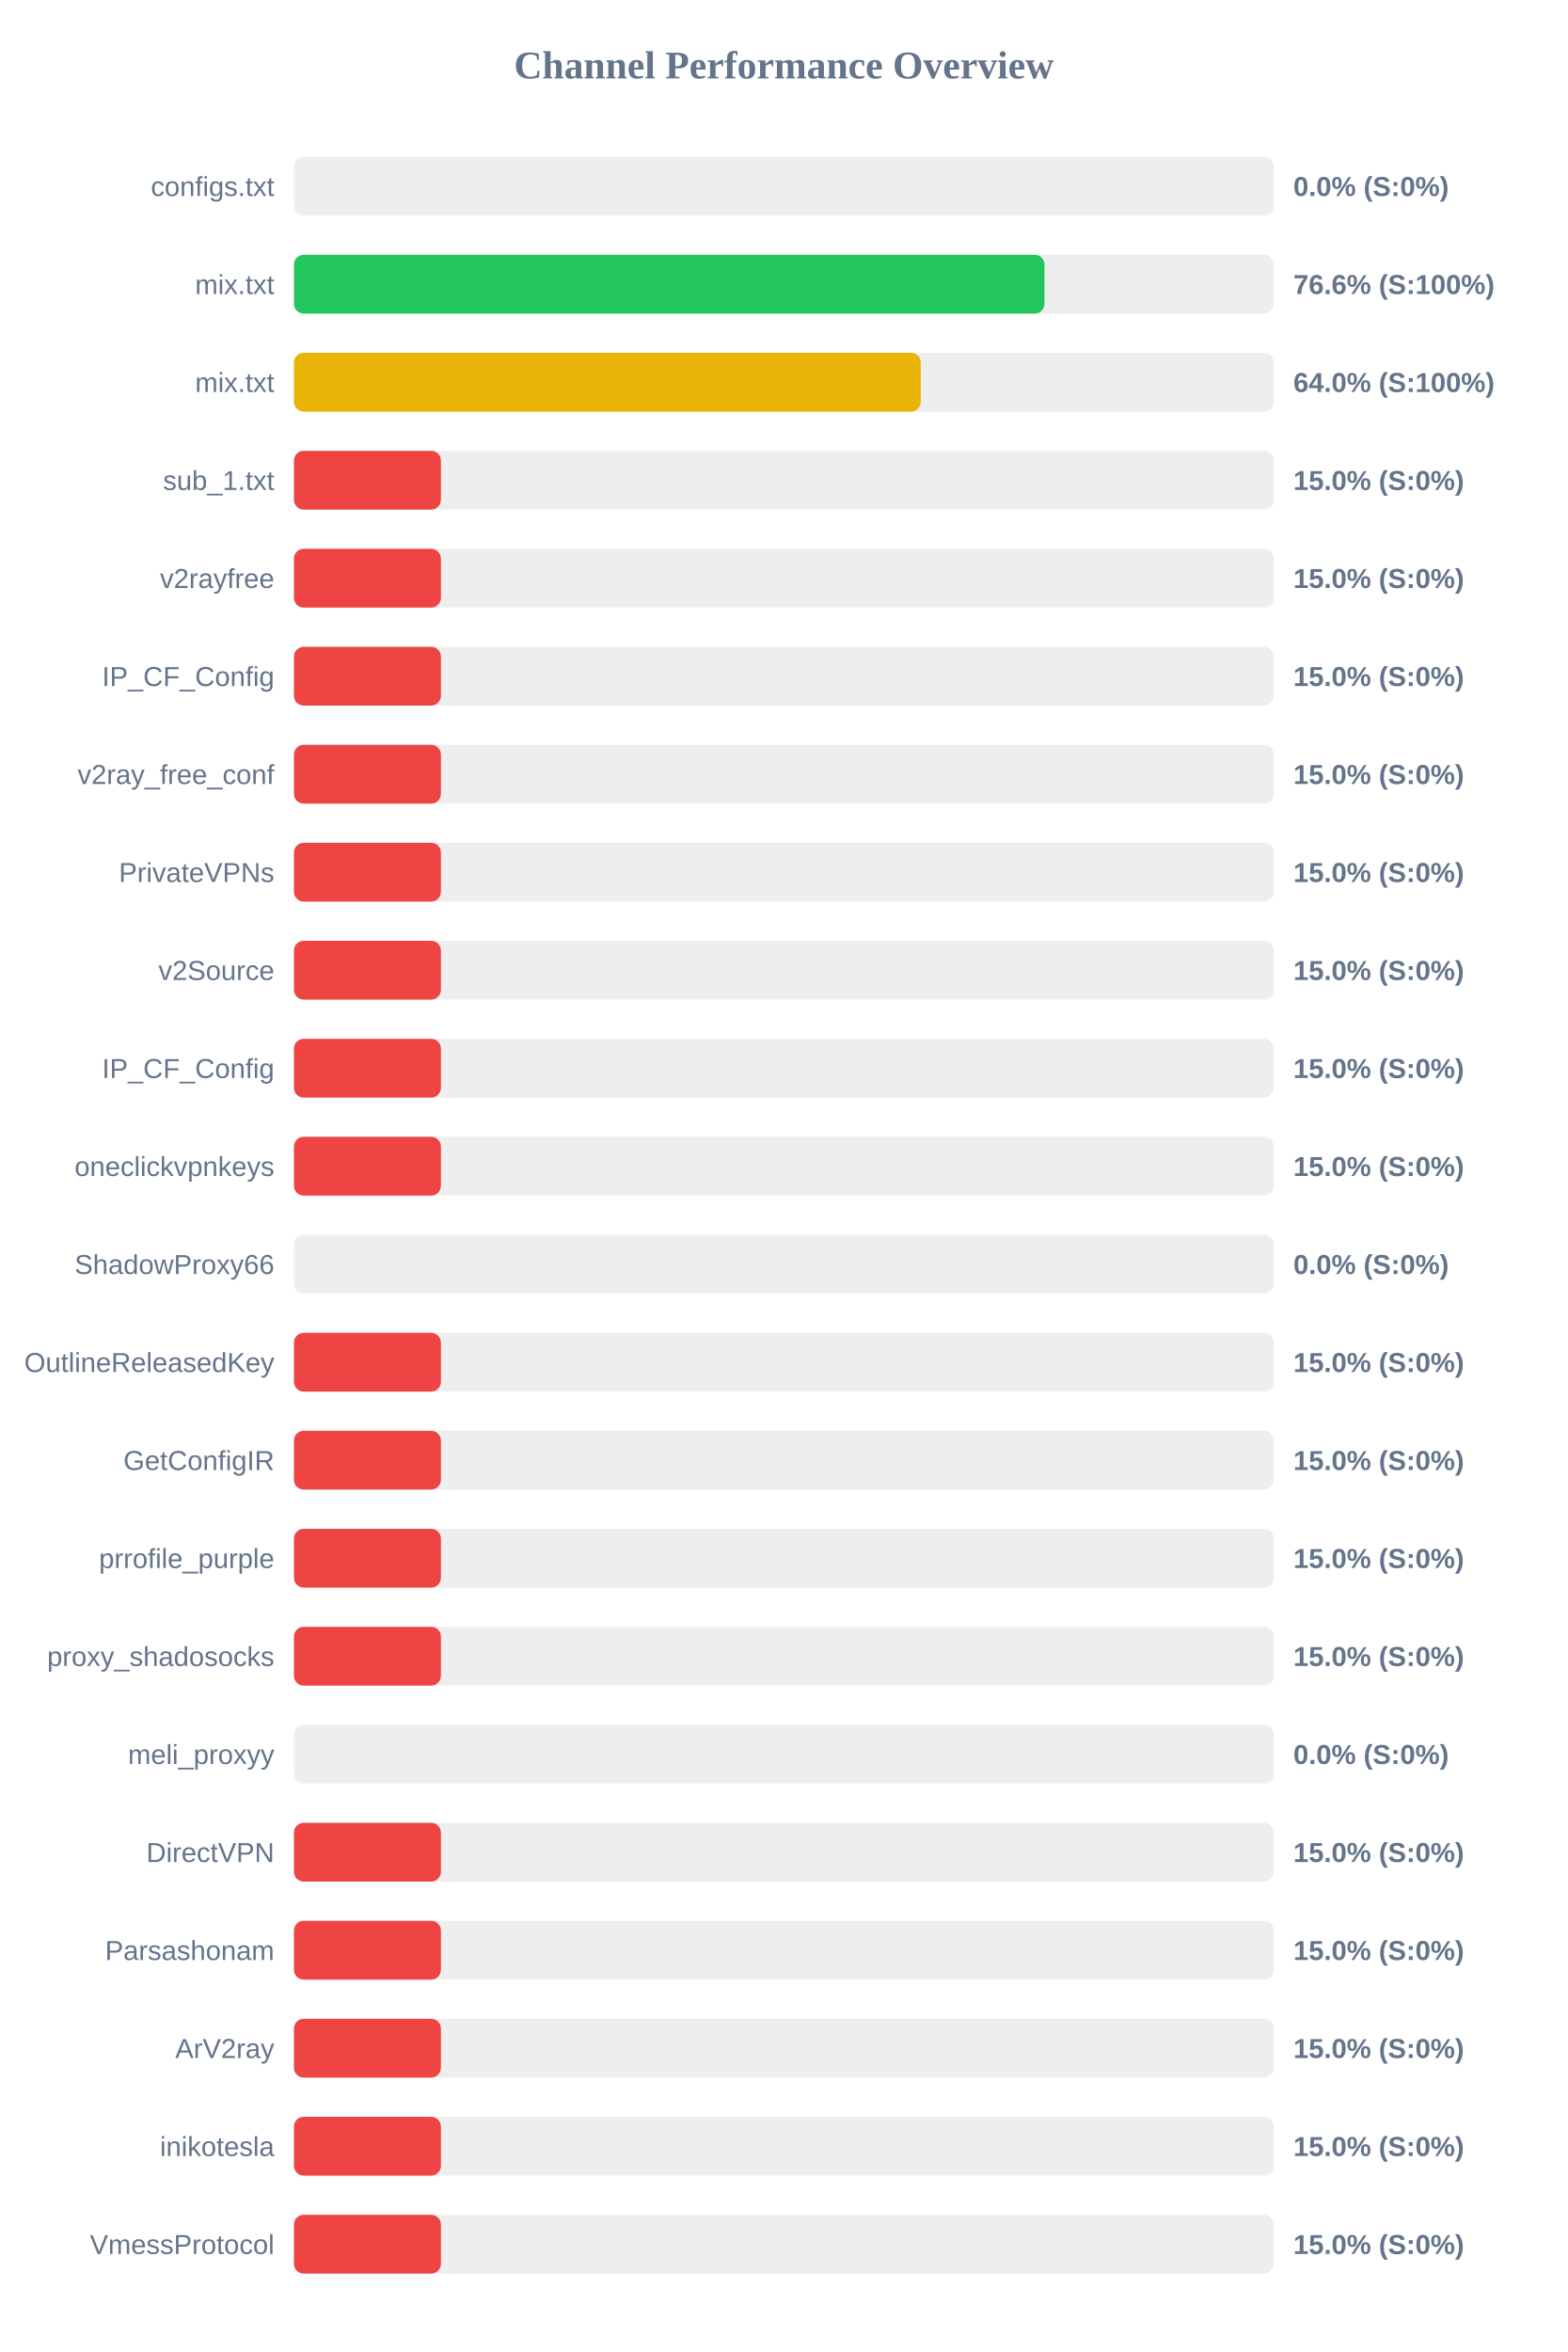
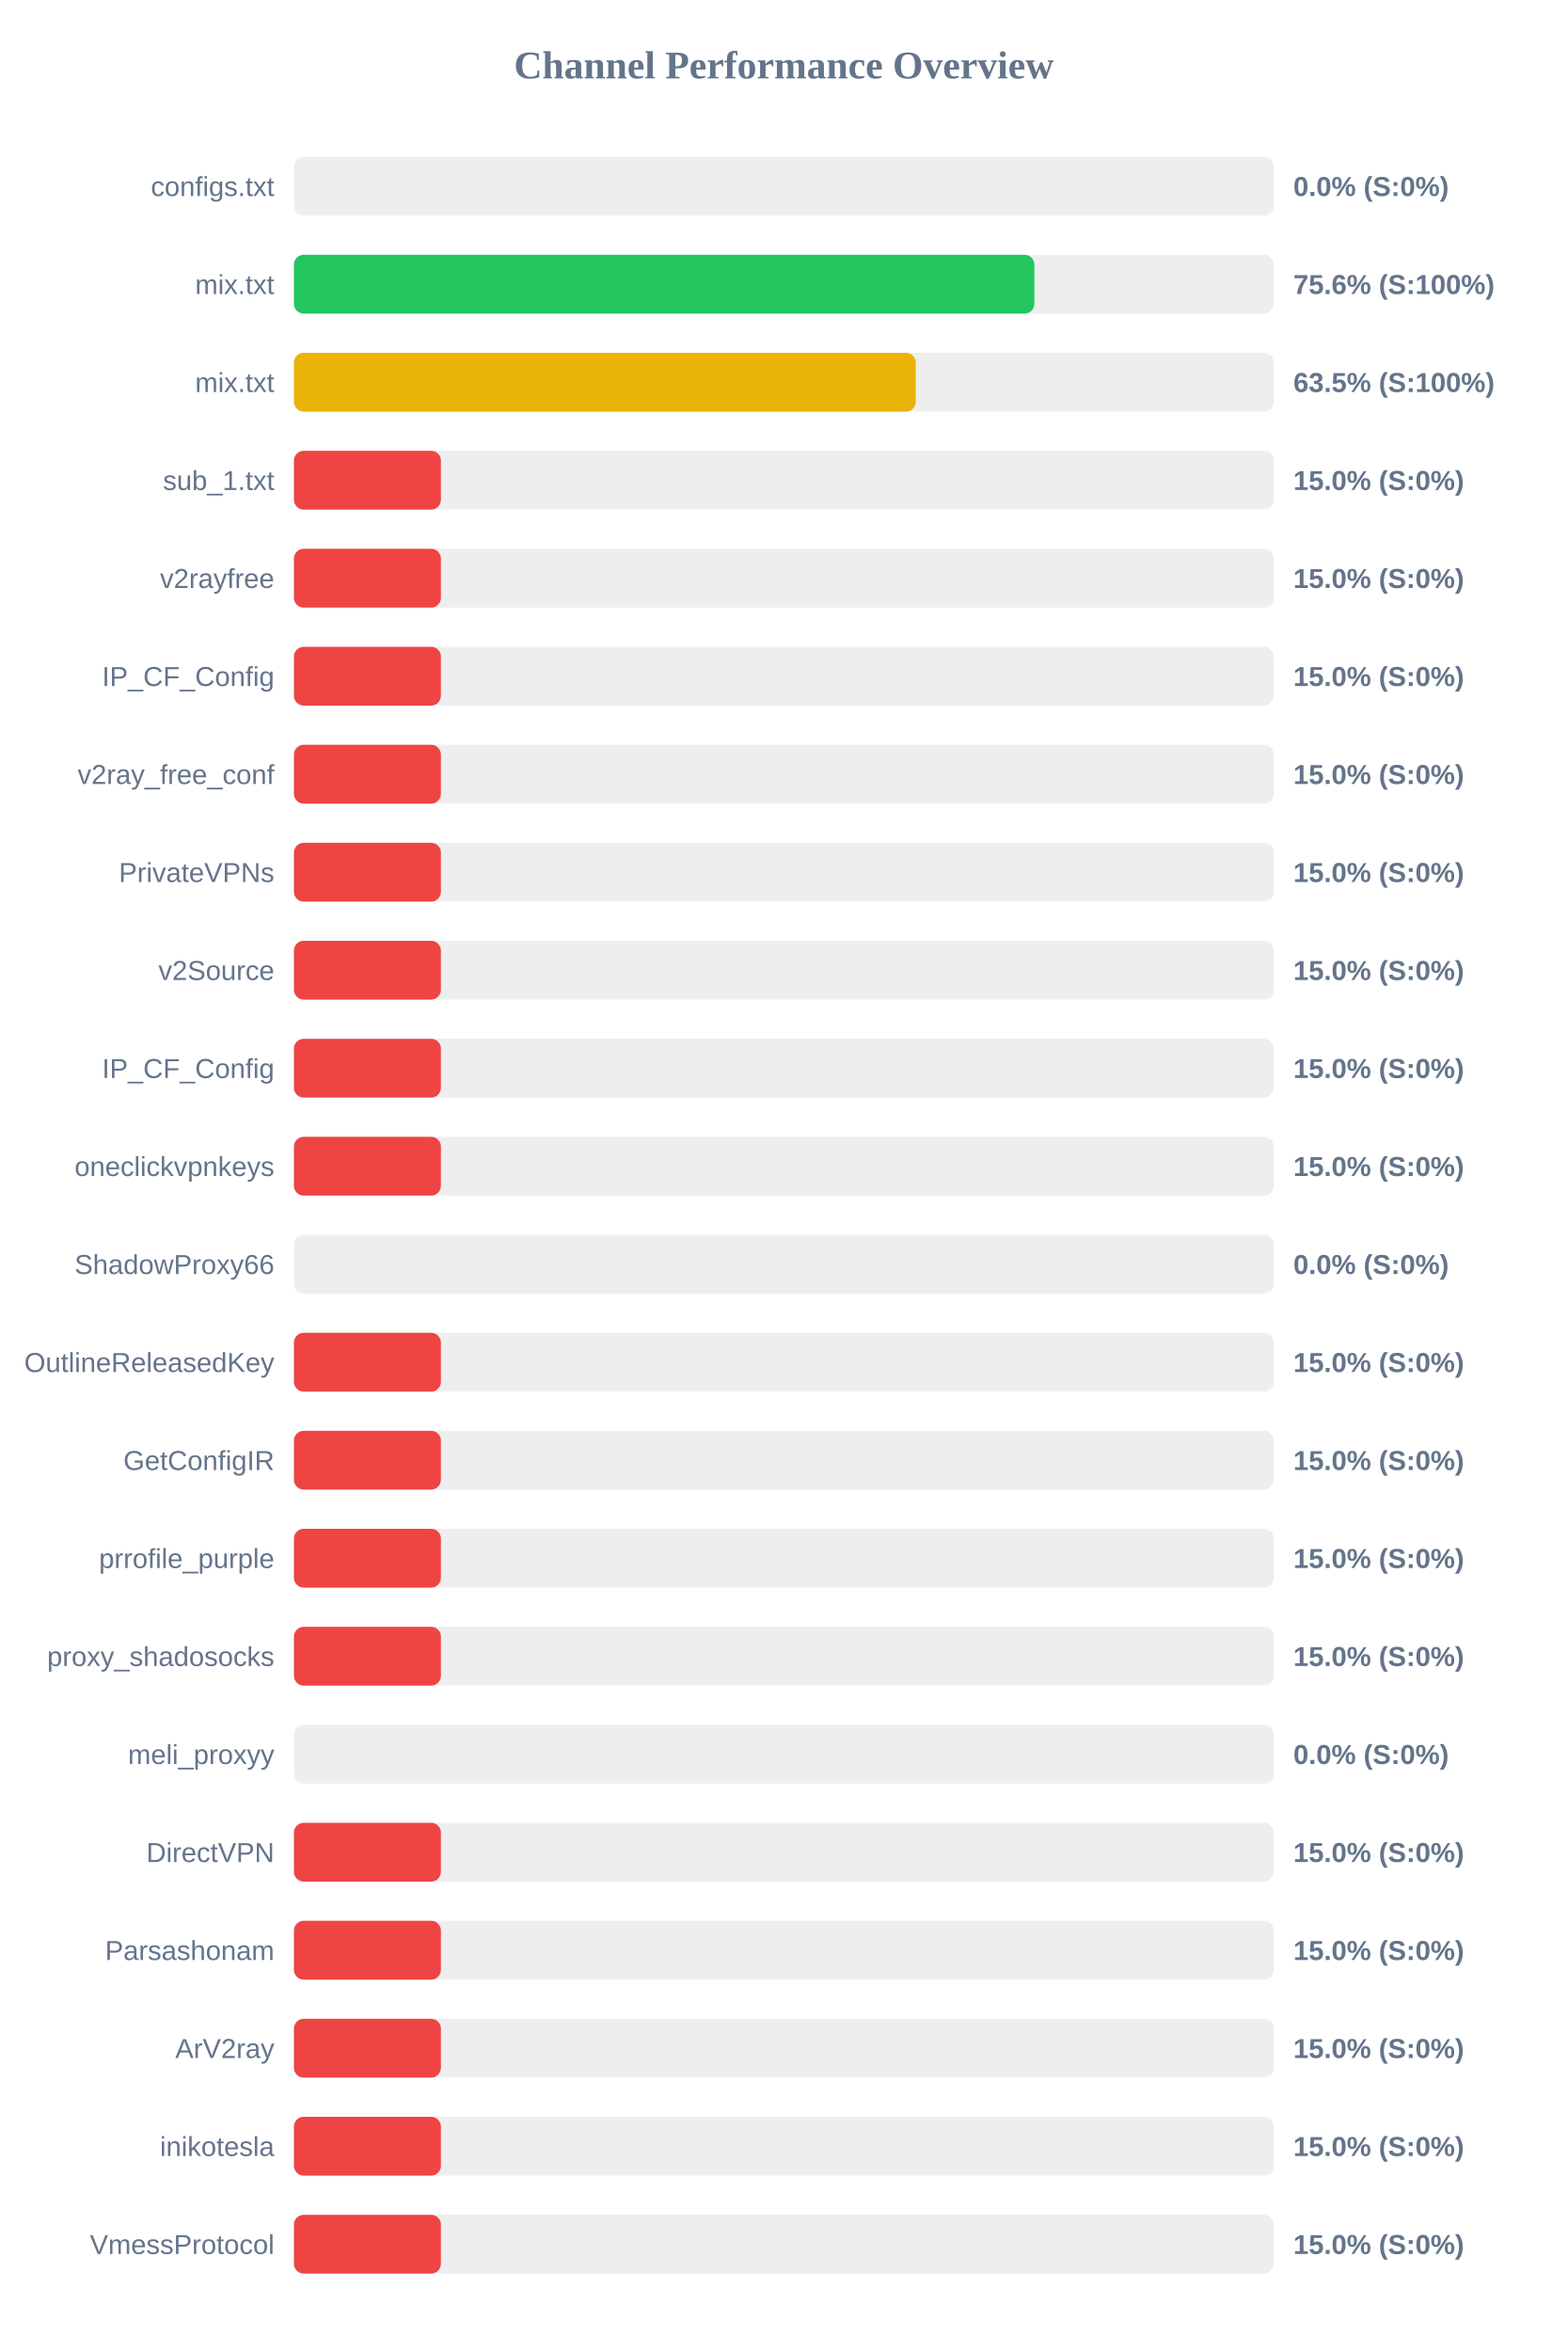
<svg xmlns="http://www.w3.org/2000/svg" width="800" height="1200" version="1.1">
  <style>
        .row { font: 14px Arial; fill: #64748b; }
        .score { font: bold 14px Arial; fill: #64748b; }
    </style>
  <text x="400" y="40" text-anchor="middle" font-size="20px" font-weight="bold" fill="#64748b">Channel Performance Overview</text>
  <rect x="150" y="80" width="500" height="30" fill="#eee" rx="5" />
  <rect x="150" y="80" width="0.0" height="30" fill="#ef4444" rx="5" />
  <text x="140" y="100" text-anchor="end" class="row">configs.txt</text>
  <text x="660" y="100" text-anchor="start" class="score">0.0% (S:0%)</text>
  <rect x="150" y="130" width="500" height="30" fill="#eee" rx="5" />
-   <rect x="150" y="130" width="383.0" height="30" fill="#22c55e" rx="5" />
+   <rect x="150" y="130" width="377.85" height="30" fill="#22c55e" rx="5" />
  <text x="140" y="150" text-anchor="end" class="row">mix.txt</text>
-   <text x="660" y="150" text-anchor="start" class="score">76.6% (S:100%)</text>
+   <text x="660" y="150" text-anchor="start" class="score">75.6% (S:100%)</text>
  <rect x="150" y="180" width="500" height="30" fill="#eee" rx="5" />
-   <rect x="150" y="180" width="319.85" height="30" fill="#eab308" rx="5" />
+   <rect x="150" y="180" width="317.3" height="30" fill="#eab308" rx="5" />
  <text x="140" y="200" text-anchor="end" class="row">mix.txt</text>
-   <text x="660" y="200" text-anchor="start" class="score">64.0% (S:100%)</text>
+   <text x="660" y="200" text-anchor="start" class="score">63.5% (S:100%)</text>
  <rect x="150" y="230" width="500" height="30" fill="#eee" rx="5" />
  <rect x="150" y="230" width="75.0" height="30" fill="#ef4444" rx="5" />
  <text x="140" y="250" text-anchor="end" class="row">sub_1.txt</text>
  <text x="660" y="250" text-anchor="start" class="score">15.0% (S:0%)</text>
  <rect x="150" y="280" width="500" height="30" fill="#eee" rx="5" />
  <rect x="150" y="280" width="75.0" height="30" fill="#ef4444" rx="5" />
  <text x="140" y="300" text-anchor="end" class="row">v2rayfree</text>
  <text x="660" y="300" text-anchor="start" class="score">15.0% (S:0%)</text>
  <rect x="150" y="330" width="500" height="30" fill="#eee" rx="5" />
  <rect x="150" y="330" width="75.0" height="30" fill="#ef4444" rx="5" />
  <text x="140" y="350" text-anchor="end" class="row">IP_CF_Config</text>
  <text x="660" y="350" text-anchor="start" class="score">15.0% (S:0%)</text>
  <rect x="150" y="380" width="500" height="30" fill="#eee" rx="5" />
  <rect x="150" y="380" width="75.0" height="30" fill="#ef4444" rx="5" />
  <text x="140" y="400" text-anchor="end" class="row">v2ray_free_conf</text>
  <text x="660" y="400" text-anchor="start" class="score">15.0% (S:0%)</text>
  <rect x="150" y="430" width="500" height="30" fill="#eee" rx="5" />
  <rect x="150" y="430" width="75.0" height="30" fill="#ef4444" rx="5" />
  <text x="140" y="450" text-anchor="end" class="row">PrivateVPNs</text>
  <text x="660" y="450" text-anchor="start" class="score">15.0% (S:0%)</text>
  <rect x="150" y="480" width="500" height="30" fill="#eee" rx="5" />
  <rect x="150" y="480" width="75.0" height="30" fill="#ef4444" rx="5" />
  <text x="140" y="500" text-anchor="end" class="row">v2Source</text>
  <text x="660" y="500" text-anchor="start" class="score">15.0% (S:0%)</text>
  <rect x="150" y="530" width="500" height="30" fill="#eee" rx="5" />
  <rect x="150" y="530" width="75.0" height="30" fill="#ef4444" rx="5" />
  <text x="140" y="550" text-anchor="end" class="row">IP_CF_Config</text>
  <text x="660" y="550" text-anchor="start" class="score">15.0% (S:0%)</text>
  <rect x="150" y="580" width="500" height="30" fill="#eee" rx="5" />
  <rect x="150" y="580" width="75.0" height="30" fill="#ef4444" rx="5" />
  <text x="140" y="600" text-anchor="end" class="row">oneclickvpnkeys</text>
  <text x="660" y="600" text-anchor="start" class="score">15.0% (S:0%)</text>
  <rect x="150" y="630" width="500" height="30" fill="#eee" rx="5" />
  <rect x="150" y="630" width="0.0" height="30" fill="#ef4444" rx="5" />
  <text x="140" y="650" text-anchor="end" class="row">ShadowProxy66</text>
  <text x="660" y="650" text-anchor="start" class="score">0.0% (S:0%)</text>
  <rect x="150" y="680" width="500" height="30" fill="#eee" rx="5" />
  <rect x="150" y="680" width="75.0" height="30" fill="#ef4444" rx="5" />
  <text x="140" y="700" text-anchor="end" class="row">OutlineReleasedKey</text>
  <text x="660" y="700" text-anchor="start" class="score">15.0% (S:0%)</text>
  <rect x="150" y="730" width="500" height="30" fill="#eee" rx="5" />
  <rect x="150" y="730" width="75.0" height="30" fill="#ef4444" rx="5" />
  <text x="140" y="750" text-anchor="end" class="row">GetConfigIR</text>
  <text x="660" y="750" text-anchor="start" class="score">15.0% (S:0%)</text>
  <rect x="150" y="780" width="500" height="30" fill="#eee" rx="5" />
  <rect x="150" y="780" width="75.0" height="30" fill="#ef4444" rx="5" />
  <text x="140" y="800" text-anchor="end" class="row">prrofile_purple</text>
  <text x="660" y="800" text-anchor="start" class="score">15.0% (S:0%)</text>
  <rect x="150" y="830" width="500" height="30" fill="#eee" rx="5" />
  <rect x="150" y="830" width="75.0" height="30" fill="#ef4444" rx="5" />
  <text x="140" y="850" text-anchor="end" class="row">proxy_shadosocks</text>
  <text x="660" y="850" text-anchor="start" class="score">15.0% (S:0%)</text>
  <rect x="150" y="880" width="500" height="30" fill="#eee" rx="5" />
  <rect x="150" y="880" width="0.0" height="30" fill="#ef4444" rx="5" />
  <text x="140" y="900" text-anchor="end" class="row">meli_proxyy</text>
  <text x="660" y="900" text-anchor="start" class="score">0.0% (S:0%)</text>
  <rect x="150" y="930" width="500" height="30" fill="#eee" rx="5" />
  <rect x="150" y="930" width="75.0" height="30" fill="#ef4444" rx="5" />
  <text x="140" y="950" text-anchor="end" class="row">DirectVPN</text>
  <text x="660" y="950" text-anchor="start" class="score">15.0% (S:0%)</text>
  <rect x="150" y="980" width="500" height="30" fill="#eee" rx="5" />
  <rect x="150" y="980" width="75.0" height="30" fill="#ef4444" rx="5" />
  <text x="140" y="1000" text-anchor="end" class="row">Parsashonam</text>
  <text x="660" y="1000" text-anchor="start" class="score">15.0% (S:0%)</text>
  <rect x="150" y="1030" width="500" height="30" fill="#eee" rx="5" />
  <rect x="150" y="1030" width="75.0" height="30" fill="#ef4444" rx="5" />
  <text x="140" y="1050" text-anchor="end" class="row">ArV2ray</text>
  <text x="660" y="1050" text-anchor="start" class="score">15.0% (S:0%)</text>
  <rect x="150" y="1080" width="500" height="30" fill="#eee" rx="5" />
  <rect x="150" y="1080" width="75.0" height="30" fill="#ef4444" rx="5" />
  <text x="140" y="1100" text-anchor="end" class="row">inikotesla</text>
  <text x="660" y="1100" text-anchor="start" class="score">15.0% (S:0%)</text>
  <rect x="150" y="1130" width="500" height="30" fill="#eee" rx="5" />
  <rect x="150" y="1130" width="75.0" height="30" fill="#ef4444" rx="5" />
  <text x="140" y="1150" text-anchor="end" class="row">VmessProtocol</text>
  <text x="660" y="1150" text-anchor="start" class="score">15.0% (S:0%)</text>
</svg>
